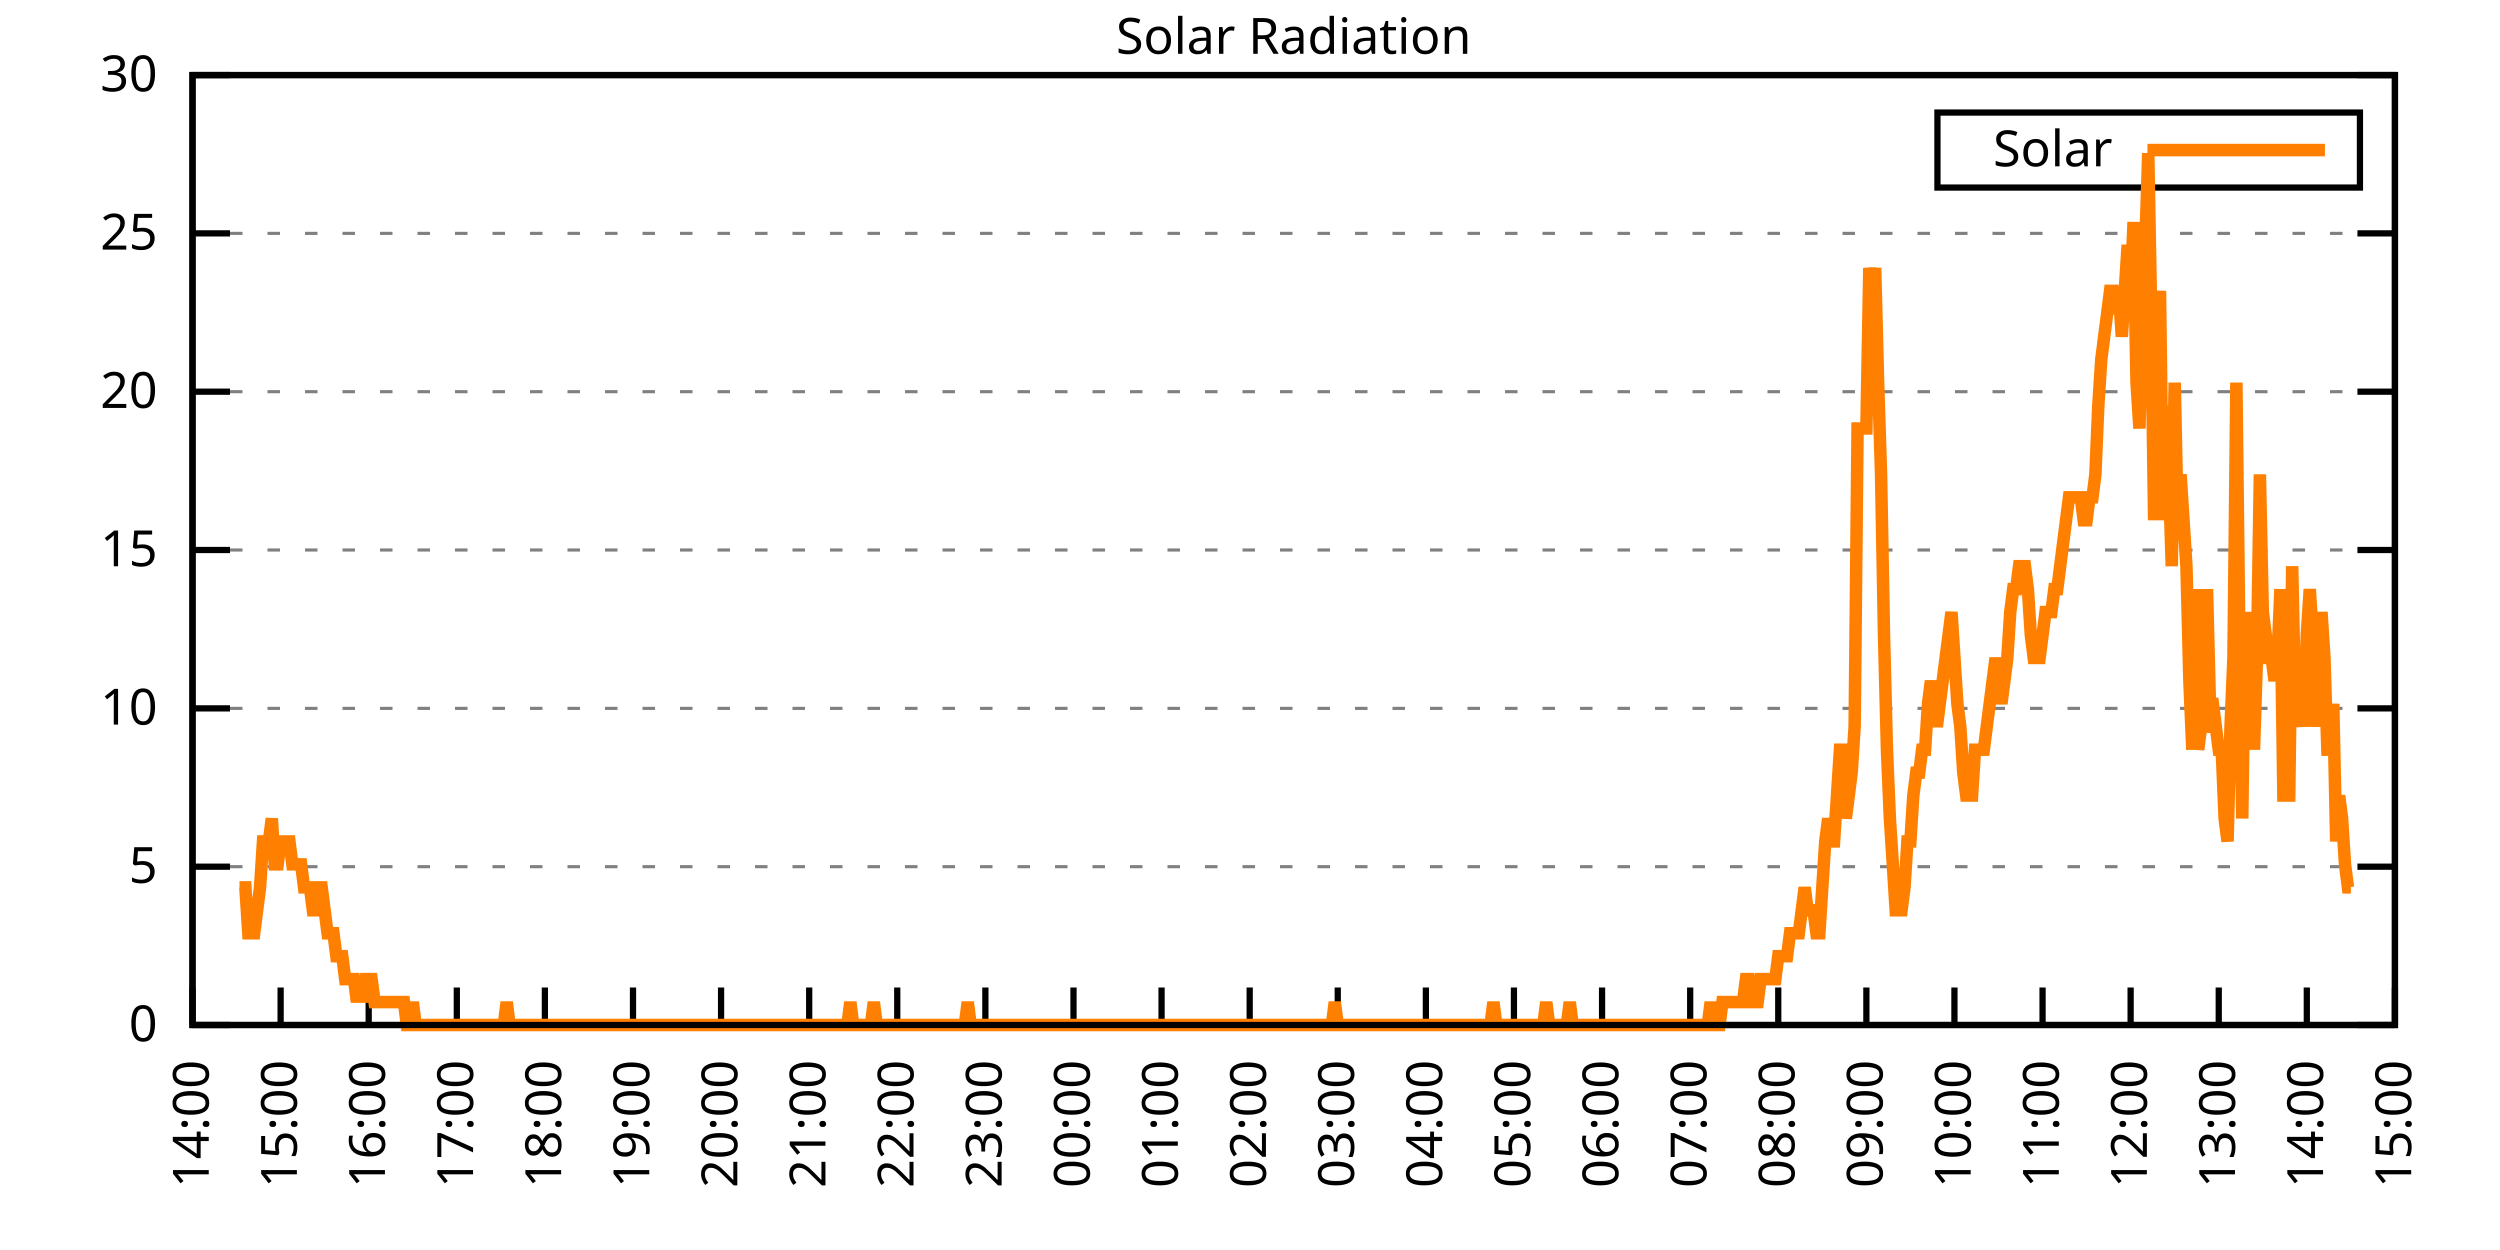
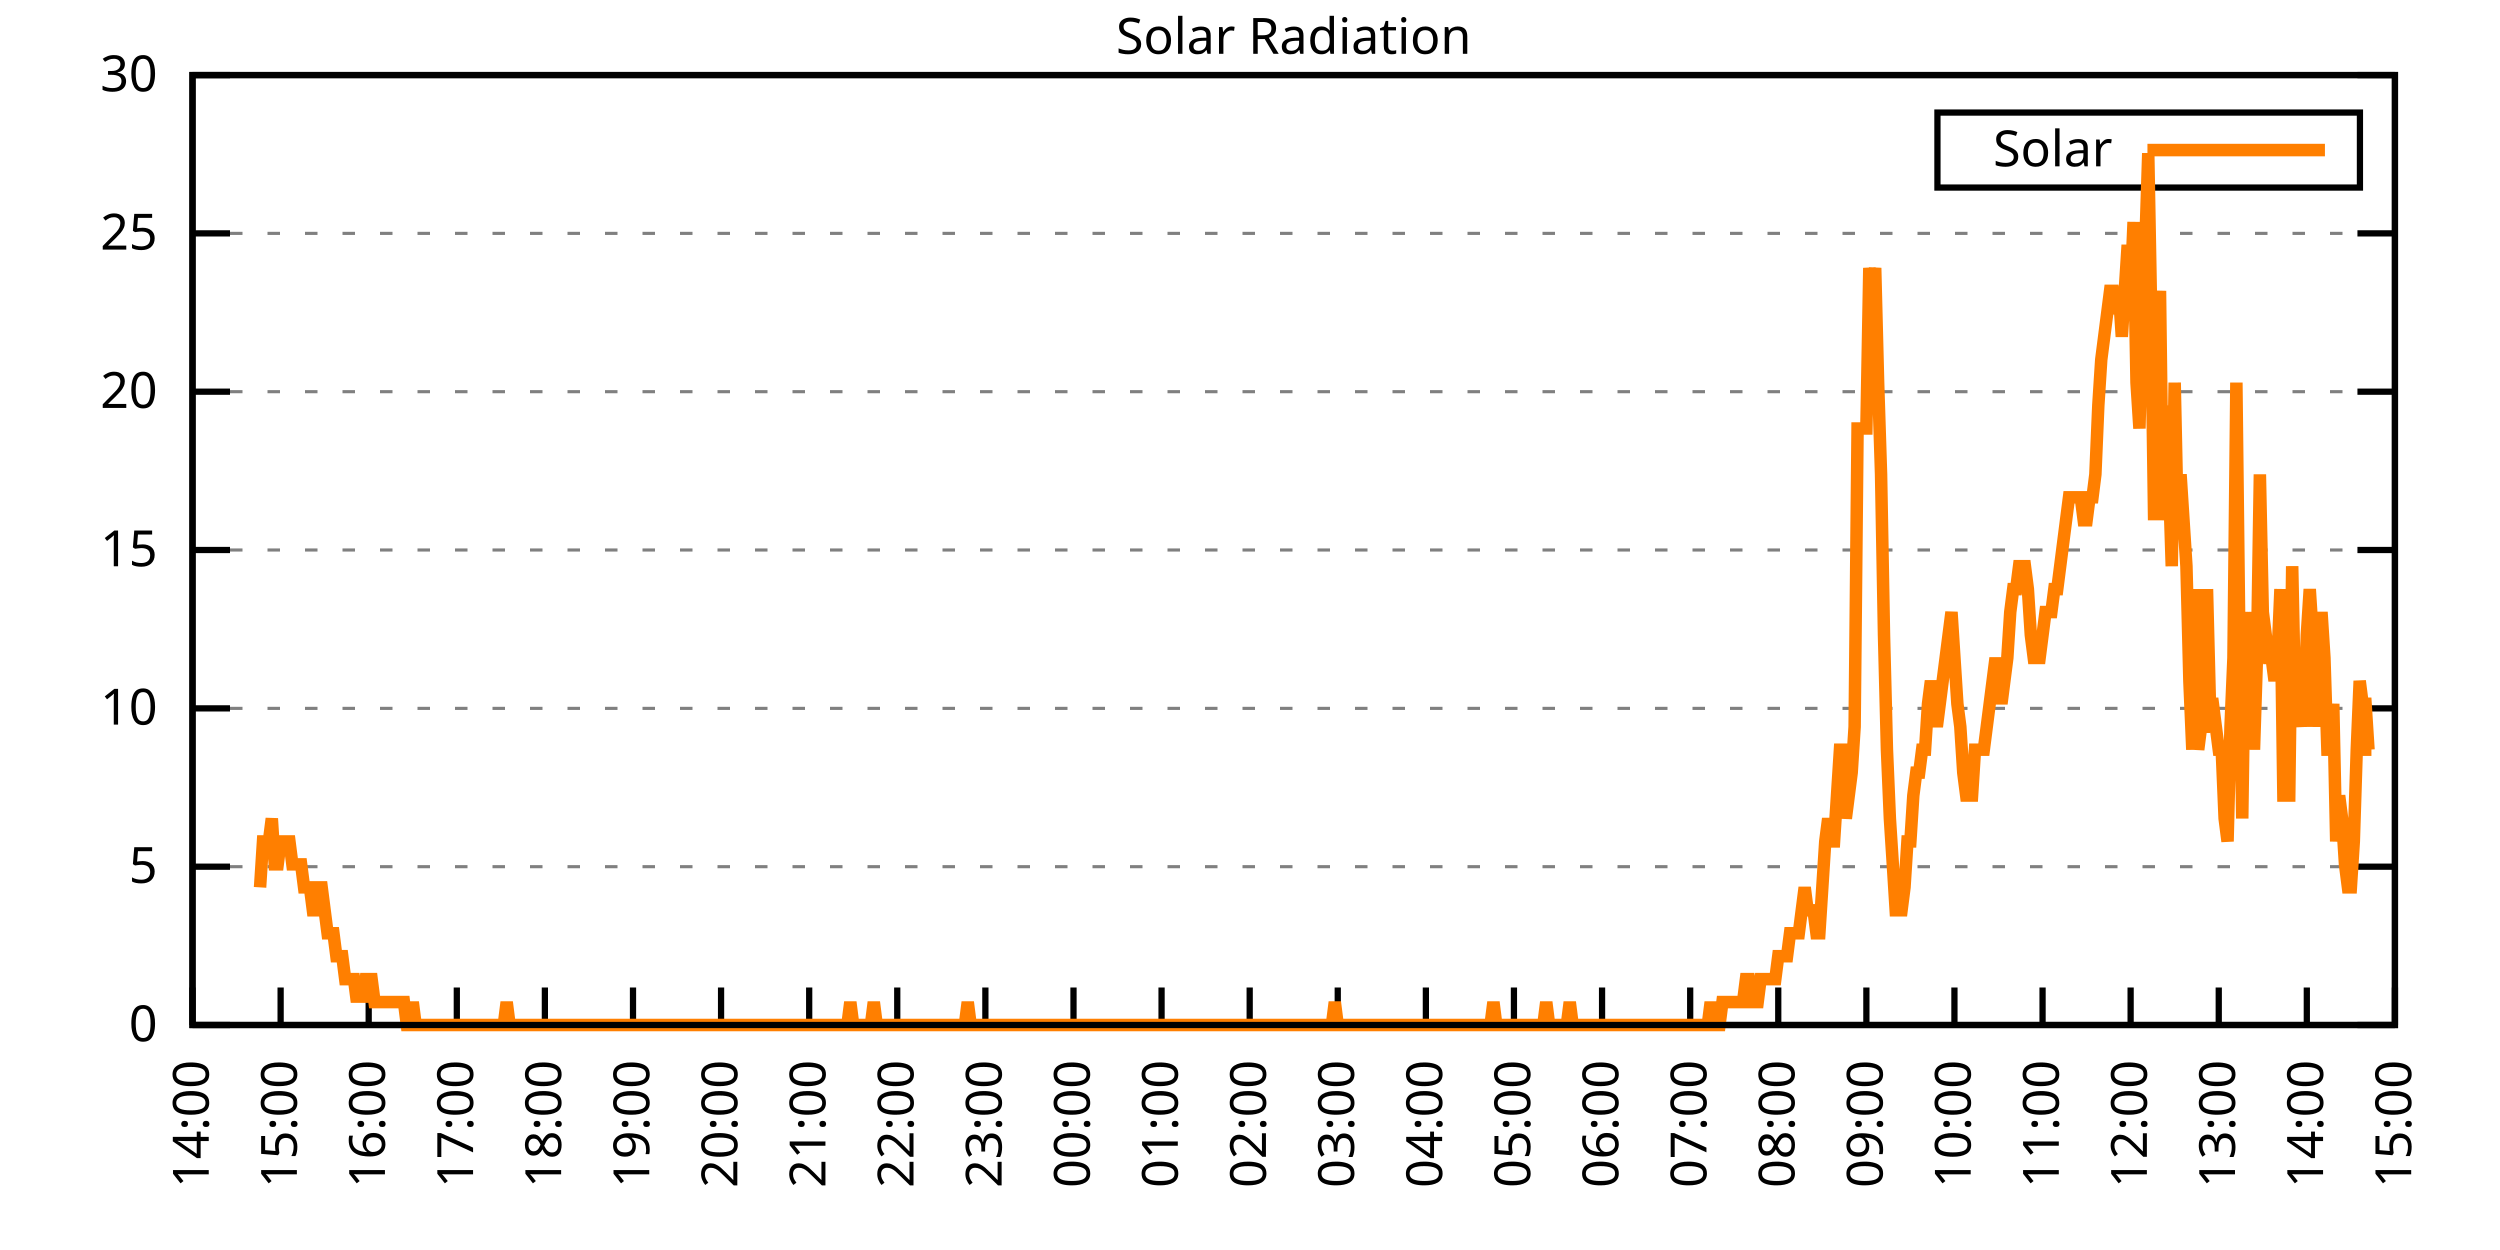
<svg xmlns="http://www.w3.org/2000/svg" xmlns:xlink="http://www.w3.org/1999/xlink" width="400" height="200" viewBox="0 0 400 200">
  <g id="gnuplot_canvas">
    <rect x="0" y="0" width="400" height="200" fill="none" />
    <defs>
      <circle id="gpDot" r="0.5" stroke-width="0.5" stroke="currentColor" />
      <path id="gpPt0" stroke-width="0.333" stroke="currentColor" d="M-1,0 h2 M0,-1 v2" />
      <path id="gpPt1" stroke-width="0.333" stroke="currentColor" d="M-1,-1 L1,1 M1,-1 L-1,1" />
      <path id="gpPt2" stroke-width="0.333" stroke="currentColor" d="M-1,0 L1,0 M0,-1 L0,1 M-1,-1 L1,1 M-1,1 L1,-1" />
      <rect id="gpPt3" stroke-width="0.333" stroke="currentColor" x="-1" y="-1" width="2" height="2" />
      <rect id="gpPt4" stroke-width="0.333" stroke="currentColor" fill="currentColor" x="-1" y="-1" width="2" height="2" />
      <circle id="gpPt5" stroke-width="0.333" stroke="currentColor" cx="0" cy="0" r="1" />
      <use xlink:href="#gpPt5" id="gpPt6" fill="currentColor" stroke="none" />
      <path id="gpPt7" stroke-width="0.333" stroke="currentColor" d="M0,-1.33 L-1.33,0.67 L1.33,0.67 z" />
      <use xlink:href="#gpPt7" id="gpPt8" fill="currentColor" stroke="none" />
      <use xlink:href="#gpPt7" id="gpPt9" stroke="currentColor" transform="rotate(180)" />
      <use xlink:href="#gpPt9" id="gpPt10" fill="currentColor" stroke="none" />
      <use xlink:href="#gpPt3" id="gpPt11" stroke="currentColor" transform="rotate(45)" />
      <use xlink:href="#gpPt11" id="gpPt12" fill="currentColor" stroke="none" />
      <path id="gpPt13" stroke-width="0.333" stroke="currentColor" d="M0,1.330 L1.265,0.411 L0.782,-1.067 L-0.782,-1.076 L-1.265,0.411 z" />
      <use xlink:href="#gpPt13" id="gpPt14" fill="currentColor" stroke="none" />
      <filter id="textbox" filterUnits="objectBoundingBox" x="0" y="0" height="1" width="1">
        <feFlood flood-color="white" flood-opacity="1" result="bgnd" />
        <feComposite in="SourceGraphic" in2="bgnd" operator="atop" />
      </filter>
      <filter id="greybox" filterUnits="objectBoundingBox" x="0" y="0" height="1" width="1">
        <feFlood flood-color="lightgrey" flood-opacity="1" result="grey" />
        <feComposite in="SourceGraphic" in2="grey" operator="atop" />
      </filter>
    </defs>
    <g fill="none" color="white" stroke="currentColor" stroke-width="1.00" stroke-linecap="butt" stroke-linejoin="miter">
</g>
    <g fill="none" color="black" stroke="currentColor" stroke-width="1.00" stroke-linecap="butt" stroke-linejoin="miter">
      <g stroke="none" shape-rendering="crispEdges">
        <polygon fill="rgb(255, 255, 255)" points="30.80,164.00 383.18,164.00 383.18,12.02 30.80,12.02 " />
      </g>
    </g>
    <g fill="none" color="black" stroke="currentColor" stroke-width="1.00" stroke-linecap="butt" stroke-linejoin="miter">
</g>
    <g fill="none" color="black" stroke="black" stroke-width="0.50" stroke-linecap="butt" stroke-linejoin="miter">
</g>
    <g fill="none" color="gray" stroke="currentColor" stroke-width="0.50" stroke-linecap="butt" stroke-linejoin="miter">
      <path stroke="gray" stroke-dasharray="2,4" class="gridline" d="M30.80,164.00 L383.19,164.00  " />
    </g>
    <g fill="none" color="gray" stroke="gray" stroke-width="1.00" stroke-linecap="butt" stroke-linejoin="miter">
</g>
    <g fill="none" color="black" stroke="currentColor" stroke-width="1.00" stroke-linecap="butt" stroke-linejoin="miter">
      <path stroke="black" d="M30.80,164.00 L36.80,164.00 M383.19,164.00 L377.19,164.00  " />
      <g transform="translate(25.20,166.60)" stroke="none" fill="black" font-family="Sans" font-size="8.00" text-anchor="end">
        <text>
          <tspan font-family="Sans"> 0</tspan>
        </text>
      </g>
    </g>
    <g fill="none" color="black" stroke="currentColor" stroke-width="1.00" stroke-linecap="butt" stroke-linejoin="miter">
</g>
    <g fill="none" color="black" stroke="black" stroke-width="0.50" stroke-linecap="butt" stroke-linejoin="miter">
</g>
    <g fill="none" color="gray" stroke="currentColor" stroke-width="0.50" stroke-linecap="butt" stroke-linejoin="miter">
      <path stroke="gray" stroke-dasharray="2,4" class="gridline" d="M30.80,138.67 L383.19,138.67  " />
    </g>
    <g fill="none" color="gray" stroke="gray" stroke-width="1.00" stroke-linecap="butt" stroke-linejoin="miter">
</g>
    <g fill="none" color="black" stroke="currentColor" stroke-width="1.00" stroke-linecap="butt" stroke-linejoin="miter">
      <path stroke="black" d="M30.80,138.67 L36.80,138.67 M383.19,138.67 L377.19,138.67  " />
      <g transform="translate(25.20,141.27)" stroke="none" fill="black" font-family="Sans" font-size="8.00" text-anchor="end">
        <text>
          <tspan font-family="Sans"> 5</tspan>
        </text>
      </g>
    </g>
    <g fill="none" color="black" stroke="currentColor" stroke-width="1.00" stroke-linecap="butt" stroke-linejoin="miter">
</g>
    <g fill="none" color="black" stroke="black" stroke-width="0.50" stroke-linecap="butt" stroke-linejoin="miter">
</g>
    <g fill="none" color="gray" stroke="currentColor" stroke-width="0.50" stroke-linecap="butt" stroke-linejoin="miter">
      <path stroke="gray" stroke-dasharray="2,4" class="gridline" d="M30.80,113.34 L383.19,113.34  " />
    </g>
    <g fill="none" color="gray" stroke="gray" stroke-width="1.00" stroke-linecap="butt" stroke-linejoin="miter">
</g>
    <g fill="none" color="black" stroke="currentColor" stroke-width="1.00" stroke-linecap="butt" stroke-linejoin="miter">
      <path stroke="black" d="M30.80,113.34 L36.80,113.34 M383.19,113.34 L377.19,113.34  " />
      <g transform="translate(25.20,115.94)" stroke="none" fill="black" font-family="Sans" font-size="8.00" text-anchor="end">
        <text>
          <tspan font-family="Sans"> 10</tspan>
        </text>
      </g>
    </g>
    <g fill="none" color="black" stroke="currentColor" stroke-width="1.00" stroke-linecap="butt" stroke-linejoin="miter">
</g>
    <g fill="none" color="black" stroke="black" stroke-width="0.50" stroke-linecap="butt" stroke-linejoin="miter">
</g>
    <g fill="none" color="gray" stroke="currentColor" stroke-width="0.50" stroke-linecap="butt" stroke-linejoin="miter">
      <path stroke="gray" stroke-dasharray="2,4" class="gridline" d="M30.80,88.00 L383.19,88.00  " />
    </g>
    <g fill="none" color="gray" stroke="gray" stroke-width="1.00" stroke-linecap="butt" stroke-linejoin="miter">
</g>
    <g fill="none" color="black" stroke="currentColor" stroke-width="1.00" stroke-linecap="butt" stroke-linejoin="miter">
      <path stroke="black" d="M30.80,88.00 L36.80,88.00 M383.19,88.00 L377.19,88.00  " />
      <g transform="translate(25.20,90.60)" stroke="none" fill="black" font-family="Sans" font-size="8.00" text-anchor="end">
        <text>
          <tspan font-family="Sans"> 15</tspan>
        </text>
      </g>
    </g>
    <g fill="none" color="black" stroke="currentColor" stroke-width="1.00" stroke-linecap="butt" stroke-linejoin="miter">
</g>
    <g fill="none" color="black" stroke="black" stroke-width="0.50" stroke-linecap="butt" stroke-linejoin="miter">
</g>
    <g fill="none" color="gray" stroke="currentColor" stroke-width="0.50" stroke-linecap="butt" stroke-linejoin="miter">
      <path stroke="gray" stroke-dasharray="2,4" class="gridline" d="M30.80,62.67 L383.19,62.67  " />
    </g>
    <g fill="none" color="gray" stroke="gray" stroke-width="1.00" stroke-linecap="butt" stroke-linejoin="miter">
</g>
    <g fill="none" color="black" stroke="currentColor" stroke-width="1.00" stroke-linecap="butt" stroke-linejoin="miter">
      <path stroke="black" d="M30.80,62.67 L36.80,62.67 M383.19,62.67 L377.19,62.67  " />
      <g transform="translate(25.20,65.27)" stroke="none" fill="black" font-family="Sans" font-size="8.00" text-anchor="end">
        <text>
          <tspan font-family="Sans"> 20</tspan>
        </text>
      </g>
    </g>
    <g fill="none" color="black" stroke="currentColor" stroke-width="1.00" stroke-linecap="butt" stroke-linejoin="miter">
</g>
    <g fill="none" color="black" stroke="black" stroke-width="0.50" stroke-linecap="butt" stroke-linejoin="miter">
</g>
    <g fill="none" color="gray" stroke="currentColor" stroke-width="0.50" stroke-linecap="butt" stroke-linejoin="miter">
      <path stroke="gray" stroke-dasharray="2,4" class="gridline" d="M30.80,37.34 L383.19,37.34  " />
    </g>
    <g fill="none" color="gray" stroke="gray" stroke-width="1.00" stroke-linecap="butt" stroke-linejoin="miter">
</g>
    <g fill="none" color="black" stroke="currentColor" stroke-width="1.00" stroke-linecap="butt" stroke-linejoin="miter">
      <path stroke="black" d="M30.80,37.34 L36.80,37.34 M383.19,37.34 L377.19,37.34  " />
      <g transform="translate(25.20,39.94)" stroke="none" fill="black" font-family="Sans" font-size="8.00" text-anchor="end">
        <text>
          <tspan font-family="Sans"> 25</tspan>
        </text>
      </g>
    </g>
    <g fill="none" color="black" stroke="currentColor" stroke-width="1.00" stroke-linecap="butt" stroke-linejoin="miter">
</g>
    <g fill="none" color="black" stroke="black" stroke-width="0.50" stroke-linecap="butt" stroke-linejoin="miter">
</g>
    <g fill="none" color="gray" stroke="currentColor" stroke-width="0.50" stroke-linecap="butt" stroke-linejoin="miter">
      <path stroke="gray" stroke-dasharray="2,4" class="gridline" d="M30.80,12.01 L383.19,12.01  " />
    </g>
    <g fill="none" color="gray" stroke="gray" stroke-width="1.00" stroke-linecap="butt" stroke-linejoin="miter">
</g>
    <g fill="none" color="black" stroke="currentColor" stroke-width="1.00" stroke-linecap="butt" stroke-linejoin="miter">
      <path stroke="black" d="M30.80,12.01 L36.80,12.01 M383.19,12.01 L377.19,12.01  " />
      <g transform="translate(25.20,14.61)" stroke="none" fill="black" font-family="Sans" font-size="8.00" text-anchor="end">
        <text>
          <tspan font-family="Sans"> 30</tspan>
        </text>
      </g>
    </g>
    <g fill="none" color="black" stroke="currentColor" stroke-width="1.00" stroke-linecap="butt" stroke-linejoin="miter">
      <path stroke="black" d="M30.80,164.00 L30.80,158.00  " />
      <g transform="translate(33.40,169.60) rotate(270.00)" stroke="none" fill="black" font-family="Sans" font-size="8.00" text-anchor="end">
        <text>
          <tspan font-family="Sans">14:00</tspan>
        </text>
      </g>
    </g>
    <g fill="none" color="black" stroke="currentColor" stroke-width="1.00" stroke-linecap="butt" stroke-linejoin="miter">
      <path stroke="black" d="M44.90,164.00 L44.90,158.00  " />
      <g transform="translate(47.50,169.60) rotate(270.00)" stroke="none" fill="black" font-family="Sans" font-size="8.00" text-anchor="end">
        <text>
          <tspan font-family="Sans">15:00</tspan>
        </text>
      </g>
    </g>
    <g fill="none" color="black" stroke="currentColor" stroke-width="1.00" stroke-linecap="butt" stroke-linejoin="miter">
      <path stroke="black" d="M58.99,164.00 L58.99,158.00  " />
      <g transform="translate(61.59,169.60) rotate(270.00)" stroke="none" fill="black" font-family="Sans" font-size="8.00" text-anchor="end">
        <text>
          <tspan font-family="Sans">16:00</tspan>
        </text>
      </g>
    </g>
    <g fill="none" color="black" stroke="currentColor" stroke-width="1.00" stroke-linecap="butt" stroke-linejoin="miter">
      <path stroke="black" d="M73.09,164.00 L73.09,158.00  " />
      <g transform="translate(75.69,169.60) rotate(270.00)" stroke="none" fill="black" font-family="Sans" font-size="8.00" text-anchor="end">
        <text>
          <tspan font-family="Sans">17:00</tspan>
        </text>
      </g>
    </g>
    <g fill="none" color="black" stroke="currentColor" stroke-width="1.00" stroke-linecap="butt" stroke-linejoin="miter">
      <path stroke="black" d="M87.18,164.00 L87.18,158.00  " />
      <g transform="translate(89.78,169.60) rotate(270.00)" stroke="none" fill="black" font-family="Sans" font-size="8.00" text-anchor="end">
        <text>
          <tspan font-family="Sans">18:00</tspan>
        </text>
      </g>
    </g>
    <g fill="none" color="black" stroke="currentColor" stroke-width="1.00" stroke-linecap="butt" stroke-linejoin="miter">
      <path stroke="black" d="M101.28,164.00 L101.28,158.00  " />
      <g transform="translate(103.88,169.60) rotate(270.00)" stroke="none" fill="black" font-family="Sans" font-size="8.00" text-anchor="end">
        <text>
          <tspan font-family="Sans">19:00</tspan>
        </text>
      </g>
    </g>
    <g fill="none" color="black" stroke="currentColor" stroke-width="1.00" stroke-linecap="butt" stroke-linejoin="miter">
      <path stroke="black" d="M115.37,164.00 L115.37,158.00  " />
      <g transform="translate(117.97,169.60) rotate(270.00)" stroke="none" fill="black" font-family="Sans" font-size="8.00" text-anchor="end">
        <text>
          <tspan font-family="Sans">20:00</tspan>
        </text>
      </g>
    </g>
    <g fill="none" color="black" stroke="currentColor" stroke-width="1.00" stroke-linecap="butt" stroke-linejoin="miter">
      <path stroke="black" d="M129.47,164.00 L129.47,158.00  " />
      <g transform="translate(132.07,169.60) rotate(270.00)" stroke="none" fill="black" font-family="Sans" font-size="8.00" text-anchor="end">
        <text>
          <tspan font-family="Sans">21:00</tspan>
        </text>
      </g>
    </g>
    <g fill="none" color="black" stroke="currentColor" stroke-width="1.00" stroke-linecap="butt" stroke-linejoin="miter">
      <path stroke="black" d="M143.56,164.00 L143.56,158.00  " />
      <g transform="translate(146.16,169.60) rotate(270.00)" stroke="none" fill="black" font-family="Sans" font-size="8.00" text-anchor="end">
        <text>
          <tspan font-family="Sans">22:00</tspan>
        </text>
      </g>
    </g>
    <g fill="none" color="black" stroke="currentColor" stroke-width="1.00" stroke-linecap="butt" stroke-linejoin="miter">
      <path stroke="black" d="M157.66,164.00 L157.66,158.00  " />
      <g transform="translate(160.26,169.60) rotate(270.00)" stroke="none" fill="black" font-family="Sans" font-size="8.00" text-anchor="end">
        <text>
          <tspan font-family="Sans">23:00</tspan>
        </text>
      </g>
    </g>
    <g fill="none" color="black" stroke="currentColor" stroke-width="1.00" stroke-linecap="butt" stroke-linejoin="miter">
      <path stroke="black" d="M171.76,164.00 L171.76,158.00  " />
      <g transform="translate(174.36,169.60) rotate(270.00)" stroke="none" fill="black" font-family="Sans" font-size="8.00" text-anchor="end">
        <text>
          <tspan font-family="Sans">00:00</tspan>
        </text>
      </g>
    </g>
    <g fill="none" color="black" stroke="currentColor" stroke-width="1.00" stroke-linecap="butt" stroke-linejoin="miter">
      <path stroke="black" d="M185.85,164.00 L185.85,158.00  " />
      <g transform="translate(188.45,169.60) rotate(270.00)" stroke="none" fill="black" font-family="Sans" font-size="8.00" text-anchor="end">
        <text>
          <tspan font-family="Sans">01:00</tspan>
        </text>
      </g>
    </g>
    <g fill="none" color="black" stroke="currentColor" stroke-width="1.00" stroke-linecap="butt" stroke-linejoin="miter">
      <path stroke="black" d="M199.95,164.00 L199.95,158.00  " />
      <g transform="translate(202.55,169.60) rotate(270.00)" stroke="none" fill="black" font-family="Sans" font-size="8.00" text-anchor="end">
        <text>
          <tspan font-family="Sans">02:00</tspan>
        </text>
      </g>
    </g>
    <g fill="none" color="black" stroke="currentColor" stroke-width="1.00" stroke-linecap="butt" stroke-linejoin="miter">
      <path stroke="black" d="M214.04,164.00 L214.04,158.00  " />
      <g transform="translate(216.64,169.60) rotate(270.00)" stroke="none" fill="black" font-family="Sans" font-size="8.00" text-anchor="end">
        <text>
          <tspan font-family="Sans">03:00</tspan>
        </text>
      </g>
    </g>
    <g fill="none" color="black" stroke="currentColor" stroke-width="1.00" stroke-linecap="butt" stroke-linejoin="miter">
      <path stroke="black" d="M228.14,164.00 L228.14,158.00  " />
      <g transform="translate(230.74,169.60) rotate(270.00)" stroke="none" fill="black" font-family="Sans" font-size="8.00" text-anchor="end">
        <text>
          <tspan font-family="Sans">04:00</tspan>
        </text>
      </g>
    </g>
    <g fill="none" color="black" stroke="currentColor" stroke-width="1.00" stroke-linecap="butt" stroke-linejoin="miter">
      <path stroke="black" d="M242.23,164.00 L242.23,158.00  " />
      <g transform="translate(244.83,169.60) rotate(270.00)" stroke="none" fill="black" font-family="Sans" font-size="8.00" text-anchor="end">
        <text>
          <tspan font-family="Sans">05:00</tspan>
        </text>
      </g>
    </g>
    <g fill="none" color="black" stroke="currentColor" stroke-width="1.00" stroke-linecap="butt" stroke-linejoin="miter">
      <path stroke="black" d="M256.33,164.00 L256.33,158.00  " />
      <g transform="translate(258.93,169.60) rotate(270.00)" stroke="none" fill="black" font-family="Sans" font-size="8.00" text-anchor="end">
        <text>
          <tspan font-family="Sans">06:00</tspan>
        </text>
      </g>
    </g>
    <g fill="none" color="black" stroke="currentColor" stroke-width="1.00" stroke-linecap="butt" stroke-linejoin="miter">
      <path stroke="black" d="M270.43,164.00 L270.43,158.00  " />
      <g transform="translate(273.03,169.60) rotate(270.00)" stroke="none" fill="black" font-family="Sans" font-size="8.00" text-anchor="end">
        <text>
          <tspan font-family="Sans">07:00</tspan>
        </text>
      </g>
    </g>
    <g fill="none" color="black" stroke="currentColor" stroke-width="1.00" stroke-linecap="butt" stroke-linejoin="miter">
      <path stroke="black" d="M284.52,164.00 L284.52,158.00  " />
      <g transform="translate(287.12,169.60) rotate(270.00)" stroke="none" fill="black" font-family="Sans" font-size="8.00" text-anchor="end">
        <text>
          <tspan font-family="Sans">08:00</tspan>
        </text>
      </g>
    </g>
    <g fill="none" color="black" stroke="currentColor" stroke-width="1.00" stroke-linecap="butt" stroke-linejoin="miter">
      <path stroke="black" d="M298.62,164.00 L298.62,158.00  " />
      <g transform="translate(301.22,169.60) rotate(270.00)" stroke="none" fill="black" font-family="Sans" font-size="8.00" text-anchor="end">
        <text>
          <tspan font-family="Sans">09:00</tspan>
        </text>
      </g>
    </g>
    <g fill="none" color="black" stroke="currentColor" stroke-width="1.00" stroke-linecap="butt" stroke-linejoin="miter">
      <path stroke="black" d="M312.71,164.00 L312.71,158.00  " />
      <g transform="translate(315.31,169.60) rotate(270.00)" stroke="none" fill="black" font-family="Sans" font-size="8.00" text-anchor="end">
        <text>
          <tspan font-family="Sans">10:00</tspan>
        </text>
      </g>
    </g>
    <g fill="none" color="black" stroke="currentColor" stroke-width="1.00" stroke-linecap="butt" stroke-linejoin="miter">
      <path stroke="black" d="M326.81,164.00 L326.81,158.00  " />
      <g transform="translate(329.41,169.60) rotate(270.00)" stroke="none" fill="black" font-family="Sans" font-size="8.00" text-anchor="end">
        <text>
          <tspan font-family="Sans">11:00</tspan>
        </text>
      </g>
    </g>
    <g fill="none" color="black" stroke="currentColor" stroke-width="1.00" stroke-linecap="butt" stroke-linejoin="miter">
      <path stroke="black" d="M340.90,164.00 L340.90,158.00  " />
      <g transform="translate(343.50,169.60) rotate(270.00)" stroke="none" fill="black" font-family="Sans" font-size="8.00" text-anchor="end">
        <text>
          <tspan font-family="Sans">12:00</tspan>
        </text>
      </g>
    </g>
    <g fill="none" color="black" stroke="currentColor" stroke-width="1.00" stroke-linecap="butt" stroke-linejoin="miter">
      <path stroke="black" d="M355.00,164.00 L355.00,158.00  " />
      <g transform="translate(357.60,169.60) rotate(270.00)" stroke="none" fill="black" font-family="Sans" font-size="8.00" text-anchor="end">
        <text>
          <tspan font-family="Sans">13:00</tspan>
        </text>
      </g>
    </g>
    <g fill="none" color="black" stroke="currentColor" stroke-width="1.00" stroke-linecap="butt" stroke-linejoin="miter">
      <path stroke="black" d="M369.09,164.00 L369.09,158.00  " />
      <g transform="translate(371.69,169.60) rotate(270.00)" stroke="none" fill="black" font-family="Sans" font-size="8.00" text-anchor="end">
        <text>
          <tspan font-family="Sans">14:00</tspan>
        </text>
      </g>
    </g>
    <g fill="none" color="black" stroke="currentColor" stroke-width="1.00" stroke-linecap="butt" stroke-linejoin="miter">
      <path stroke="black" d="M383.19,164.00 L383.19,158.00  " />
      <g transform="translate(385.79,169.60) rotate(270.00)" stroke="none" fill="black" font-family="Sans" font-size="8.00" text-anchor="end">
        <text>
          <tspan font-family="Sans">15:00</tspan>
        </text>
      </g>
    </g>
    <g fill="none" color="black" stroke="currentColor" stroke-width="1.00" stroke-linecap="butt" stroke-linejoin="miter">
</g>
    <g fill="none" color="black" stroke="currentColor" stroke-width="1.00" stroke-linecap="butt" stroke-linejoin="miter">
      <path stroke="black" d="M30.80,12.01 L30.80,164.00 L383.19,164.00 L383.19,12.01 L30.80,12.01 Z  " />
    </g>
    <g fill="none" color="black" stroke="currentColor" stroke-width="1.00" stroke-linecap="butt" stroke-linejoin="miter">
</g>
    <g fill="none" color="black" stroke="currentColor" stroke-width="1.00" stroke-linecap="butt" stroke-linejoin="miter">
      <path stroke="black" d="M309.99,30.01 L309.99,18.01 L377.59,18.01 L377.59,30.01 L309.99,30.01 Z  " />
    </g>
    <g id="Solar_Radiation_plot_1">
      <g fill="none" color="white" stroke="black" stroke-width="2.00" stroke-linecap="butt" stroke-linejoin="miter">
</g>
      <g fill="none" color="black" stroke="currentColor" stroke-width="2.00" stroke-linecap="butt" stroke-linejoin="miter">
        <g transform="translate(337.99,26.61)" stroke="none" fill="black" font-family="Sans" font-size="8.00" text-anchor="end">
          <text>
            <tspan font-family="Sans">Solar</tspan>
          </text>
        </g>
      </g>
      <g fill="none" color="black" stroke="currentColor" stroke-width="2.00" stroke-linecap="butt" stroke-linejoin="miter">
-         <path stroke="rgb(255, 127,   0)" d="M343.59,24.01 L371.99,24.01 M38.32,141.98 L38.79,141.98 L39.26,141.98 L39.73,149.32 L40.20,149.32 L40.67,149.32   L41.14,145.65 L41.61,141.98 L42.08,134.63 L42.55,134.63 L43.02,134.63 L43.49,130.96 L43.96,138.30 L44.43,138.30   L44.90,134.63 L45.37,134.63 L45.84,134.63 L46.31,134.63 L46.78,138.30 L47.24,138.30 L47.71,138.30 L48.18,138.30   L48.65,141.98 L49.12,141.98 L49.59,141.98 L50.06,145.65 L50.53,145.65 L51.00,141.98 L51.47,141.98 L51.94,145.65   L52.41,149.32 L52.88,149.32 L53.35,149.32 L53.82,152.99 L54.29,152.99 L54.76,152.99 L55.23,156.66 L55.70,156.66   L56.17,156.66 L56.64,156.66 L57.11,160.33 L57.58,156.66 L58.05,160.33 L58.52,156.66 L58.99,156.66 L59.46,156.66   L59.93,160.33 L60.40,160.33 L60.87,160.33 L61.34,160.33 L61.81,160.33 L62.28,160.33 L62.75,160.33 L63.22,160.33   L63.69,160.33 L64.16,160.33 L64.63,160.33 L65.10,164.00 L65.57,164.00 L66.04,160.33 L66.51,164.00 L66.98,164.00   L67.45,164.00 L67.92,164.00 L68.39,164.00 L68.86,164.00 L69.33,164.00 L69.80,164.00 L70.27,164.00 L70.74,164.00   L71.21,164.00 L71.68,164.00 L72.15,164.00 L72.62,164.00 L73.09,164.00 L73.56,164.00 L74.03,164.00 L74.50,164.00   L74.97,164.00 L75.44,164.00 L75.91,164.00 L76.38,164.00 L76.85,164.00 L77.32,164.00 L77.79,164.00 L78.26,164.00   L78.73,164.00 L79.19,164.00 L79.66,164.00 L80.13,164.00 L80.60,164.00 L81.07,160.33 L81.54,164.00 L82.01,164.00   L82.48,164.00 L82.95,164.00 L83.42,164.00 L83.89,164.00 L84.36,164.00 L84.83,164.00 L85.30,164.00 L85.77,164.00   L86.24,164.00 L86.71,164.00 L87.18,164.00 L87.65,164.00 L88.12,164.00 L88.59,164.00 L89.06,164.00 L89.53,164.00   L90.00,164.00 L90.47,164.00 L90.94,164.00 L91.41,164.00 L91.88,164.00 L92.35,164.00 L92.82,164.00 L93.29,164.00   L93.76,164.00 L94.23,164.00 L94.70,164.00 L95.17,164.00 L95.64,164.00 L96.11,164.00 L96.58,164.00 L97.05,164.00   L97.52,164.00 L97.99,164.00 L98.46,164.00 L98.93,164.00 L99.40,164.00 L99.87,164.00 L100.34,164.00 L100.81,164.00   L101.28,164.00 L101.75,164.00 L102.22,164.00 L102.69,164.00 L103.16,164.00 L103.63,164.00 L104.10,164.00 L104.57,164.00   L105.04,164.00 L105.51,164.00 L105.98,164.00 L106.45,164.00 L106.92,164.00 L107.39,164.00 L107.86,164.00 L108.33,164.00   L108.80,164.00 L109.27,164.00 L109.74,164.00 L110.21,164.00 L110.68,164.00 L111.14,164.00 L111.61,164.00 L112.08,164.00   L112.55,164.00 L113.02,164.00 L113.49,164.00 L113.96,164.00 L114.43,164.00 L114.90,164.00 L115.37,164.00 L115.84,164.00   L116.31,164.00 L116.78,164.00 L117.25,164.00 L117.72,164.00 L118.19,164.00 L118.66,164.00 L119.13,164.00 L119.60,164.00   L120.07,164.00 L120.54,164.00 L121.01,164.00 L121.48,164.00 L121.95,164.00 L122.42,164.00 L122.89,164.00 L123.36,164.00   L123.83,164.00 L124.30,164.00 L124.77,164.00 L125.24,164.00 L125.71,164.00 L126.18,164.00 L126.65,164.00 L127.12,164.00   L127.59,164.00 L128.06,164.00 L128.53,164.00 L129.00,164.00 L129.47,164.00 L129.94,164.00 L130.41,164.00 L130.88,164.00   L131.35,164.00 L131.82,164.00 L132.29,164.00 L132.76,164.00 L133.23,164.00 L133.70,164.00 L134.17,164.00 L134.64,164.00   L135.11,164.00 L135.58,164.00 L136.05,160.33 L136.52,164.00 L136.99,164.00 L137.46,164.00 L137.93,164.00 L138.40,164.00   L138.87,164.00 L139.34,164.00 L139.81,160.33 L140.28,164.00 L140.75,164.00 L141.22,164.00 L141.69,164.00 L142.16,164.00   L142.63,164.00 L143.09,164.00 L143.56,164.00 L144.03,164.00 L144.50,164.00 L144.97,164.00 L145.44,164.00 L145.91,164.00   L146.38,164.00 L146.85,164.00 L147.32,164.00 L147.79,164.00 L148.26,164.00 L148.73,164.00 L149.20,164.00 L149.67,164.00   L150.14,164.00 L150.61,164.00 L151.08,164.00 L151.55,164.00 L152.02,164.00 L152.49,164.00 L152.96,164.00 L153.43,164.00   L153.90,164.00 L154.37,164.00 L154.84,160.33 L155.31,164.00 L155.78,164.00 L156.25,164.00 L156.72,164.00 L157.19,164.00   L157.66,164.00 L158.13,164.00 L158.60,164.00 L159.07,164.00 L159.54,164.00 L160.01,164.00 L160.48,164.00 L160.95,164.00   L161.42,164.00 L161.89,164.00 L162.36,164.00 L162.83,164.00 L163.30,164.00 L163.77,164.00 L164.24,164.00 L164.71,164.00   L165.18,164.00 L165.65,164.00 L166.12,164.00 L166.59,164.00 L167.06,164.00 L167.53,164.00 L168.00,164.00 L168.47,164.00   L168.94,164.00 L169.41,164.00 L169.88,164.00 L170.35,164.00 L170.82,164.00 L171.29,164.00 L171.76,164.00 L172.23,164.00   L172.70,164.00 L173.17,164.00 L173.64,164.00 L174.11,164.00 L174.58,164.00 L175.04,164.00 L175.51,164.00 L175.98,164.00   L176.45,164.00 L176.92,164.00 L177.39,164.00 L177.86,164.00 L178.33,164.00 L178.80,164.00 L179.27,164.00 L179.74,164.00   L180.21,164.00 L180.68,164.00 L181.15,164.00 L181.62,164.00 L182.09,164.00 L182.56,164.00 L183.03,164.00 L183.50,164.00   L183.97,164.00 L184.44,164.00 L184.91,164.00 L185.38,164.00 L185.85,164.00 L186.32,164.00 L186.79,164.00 L187.26,164.00   L187.73,164.00 L188.20,164.00 L188.67,164.00 L189.14,164.00 L189.61,164.00 L190.08,164.00 L190.55,164.00 L191.02,164.00   L191.49,164.00 L191.96,164.00 L192.43,164.00 L192.90,164.00 L193.37,164.00 L193.84,164.00 L194.31,164.00 L194.78,164.00   L195.25,164.00 L195.72,164.00 L196.19,164.00 L196.66,164.00 L197.13,164.00 L197.60,164.00 L198.07,164.00 L198.54,164.00   L199.01,164.00 L199.48,164.00 L199.95,164.00 L200.42,164.00 L200.89,164.00 L201.36,164.00 L201.83,164.00 L202.30,164.00   L202.77,164.00 L203.24,164.00 L203.71,164.00 L204.18,164.00 L204.65,164.00 L205.12,164.00 L205.59,164.00 L206.06,164.00   L206.53,164.00 L207.00,164.00 L207.46,164.00 L207.93,164.00 L208.40,164.00 L208.87,164.00 L209.34,164.00 L209.81,164.00   L210.28,164.00 L210.75,164.00 L211.22,164.00 L211.69,164.00 L212.16,164.00 L212.63,164.00 L213.10,164.00 L213.57,160.33   L214.04,164.00 L214.51,164.00 L214.98,164.00 L215.45,164.00 L215.92,164.00 L216.39,164.00 L216.86,164.00 L217.33,164.00   L217.80,164.00 L218.27,164.00 L218.74,164.00 L219.21,164.00 L219.68,164.00 L220.15,164.00 L220.62,164.00 L221.09,164.00   L221.56,164.00 L222.03,164.00 L222.50,164.00 L222.97,164.00 L223.44,164.00 L223.91,164.00 L224.38,164.00 L224.85,164.00   L225.32,164.00 L225.79,164.00 L226.26,164.00 L226.73,164.00 L227.20,164.00 L227.67,164.00 L228.14,164.00 L228.61,164.00   L229.08,164.00 L229.55,164.00 L230.02,164.00 L230.49,164.00 L230.96,164.00 L231.43,164.00 L231.90,164.00 L232.37,164.00   L232.84,164.00 L233.31,164.00 L233.78,164.00 L234.25,164.00 L234.72,164.00 L235.19,164.00 L235.66,164.00 L236.13,164.00   L236.60,164.00 L237.07,164.00 L237.54,164.00 L238.01,164.00 L238.48,164.00 L238.95,160.33 L239.41,164.00 L239.88,164.00   L240.35,164.00 L240.82,164.00 L241.29,164.00 L241.76,164.00 L242.23,164.00 L242.70,164.00 L243.17,164.00 L243.64,164.00   L244.11,164.00 L244.58,164.00 L245.05,164.00 L245.52,164.00 L245.99,164.00 L246.46,164.00 L246.93,164.00 L247.40,160.33   L247.87,164.00 L248.34,164.00 L248.81,164.00 L249.28,164.00 L249.75,164.00 L250.22,164.00 L250.69,164.00 L251.16,160.33   L251.63,164.00 L252.10,164.00 L252.57,164.00 L253.04,164.00 L253.51,164.00 L253.98,164.00 L254.45,164.00 L254.92,164.00   L255.39,164.00 L255.86,164.00 L256.33,164.00 L256.80,164.00 L257.27,164.00 L257.74,164.00 L258.21,164.00 L258.68,164.00   L259.15,164.00 L259.62,164.00 L260.09,164.00 L260.56,164.00 L261.03,164.00 L261.50,164.00 L261.97,164.00 L262.44,164.00   L262.91,164.00 L263.38,164.00 L263.85,164.00 L264.32,164.00 L264.79,164.00 L265.26,164.00 L265.73,164.00 L266.20,164.00   L266.67,164.00 L267.14,164.00 L267.61,164.00 L268.08,164.00 L268.55,164.00 L269.02,164.00 L269.49,164.00 L269.96,164.00   L270.43,164.00 L270.90,164.00 L271.36,164.00 L271.83,164.00 L272.30,164.00 L272.77,164.00 L273.24,164.00 L273.71,160.33   L274.18,164.00 L274.65,164.00 L275.12,164.00 L275.59,160.33 L276.06,160.33 L276.53,160.33 L277.00,160.33 L277.47,160.33   L277.94,160.33 L278.41,160.33 L278.88,160.33 L279.35,156.66 L279.82,156.66 L280.29,160.33 L280.76,160.33 L281.23,160.33   L281.70,156.66 L282.17,156.66 L282.64,156.66 L283.11,156.66 L283.58,156.66 L284.05,156.66 L284.52,152.99 L284.99,152.99   L285.46,152.99 L285.93,152.99 L286.40,149.32 L286.87,149.32 L287.34,149.32 L287.81,149.32 L288.28,145.65 L288.75,141.98   L289.22,145.65 L289.69,145.65 L290.16,145.65 L290.63,149.32 L291.10,149.32 L291.57,141.98 L292.04,134.63 L292.51,130.96   L292.98,134.63 L293.45,134.63 L293.92,127.29 L294.39,119.95 L294.86,119.95 L295.33,130.96 L295.80,127.29 L296.27,123.62   L296.74,116.28 L297.21,68.56 L297.68,68.56 L298.15,68.56 L298.62,68.56 L299.09,42.87 L299.56,46.54 L300.03,42.87   L300.50,61.22 L300.97,75.90 L301.44,101.60 L301.91,119.95 L302.38,130.96 L302.85,138.30 L303.31,145.65 L303.78,145.65   L304.25,145.65 L304.72,141.98 L305.19,134.63 L305.66,134.63 L306.13,127.29 L306.60,123.62 L307.07,123.62 L307.54,119.95   L308.01,119.95 L308.48,112.61 L308.95,108.94 L309.42,112.61 L309.89,116.28 L310.36,112.61 L310.83,108.94 L311.30,105.27   L311.77,101.60 L312.24,97.93 L312.71,105.27 L313.18,112.61 L313.65,116.28 L314.12,123.62 L314.59,127.29 L315.06,127.29   L315.53,127.29 L316.00,119.95 L316.47,119.95 L316.94,119.95 L317.41,119.95 L317.88,116.28 L318.35,112.61 L318.82,108.94   L319.29,105.27 L319.76,108.94 L320.23,112.61 L320.70,108.94 L321.17,105.27 L321.64,97.93 L322.11,94.26 L322.58,94.26   L323.05,90.59 L323.52,90.59 L323.99,90.59 L324.46,94.26 L324.93,101.60 L325.40,105.27 L325.87,105.27 L326.34,105.27   L326.81,101.60 L327.28,97.93 L327.75,97.93 L328.22,97.93 L328.69,94.26 L329.16,94.26 L329.63,90.59 L330.10,86.91   L330.57,83.24 L331.04,79.57 L331.51,79.57 L331.98,79.57 L332.45,79.57 L332.92,79.57 L333.39,83.24 L333.86,83.24   L334.33,79.57 L334.80,79.57 L335.26,75.90 L335.73,64.89 L336.20,57.55 L336.67,53.88 L337.14,50.21 L337.61,46.54   L338.08,46.54 L338.55,50.21 L339.02,46.54 L339.49,53.88 L339.96,46.54 L340.43,39.19 L340.90,46.54 L341.37,35.52   L341.84,61.22 L342.31,68.56 L342.78,50.21 L343.25,39.19 L343.72,24.51 L344.19,50.21 L344.66,83.24 L345.13,53.88   L345.60,46.54 L346.07,83.24 L346.54,64.89 L347.01,75.90 L347.48,90.59 L347.95,61.22 L348.42,83.24 L348.89,75.90   L349.36,83.24 L349.83,90.59 L350.30,108.94 L350.77,119.95 L351.24,94.26 L351.71,119.95 L352.18,116.28 L352.65,116.28   L353.12,94.26 L353.59,112.61 L354.06,112.61 L354.53,116.28 L355.00,119.95 L355.47,119.95 L355.94,130.96 L356.41,134.63   L356.88,116.28 L357.35,105.27 L357.82,61.22 L358.29,101.60 L358.76,130.96 L359.23,97.93 L359.70,108.94 L360.17,97.93   L360.64,119.95 L361.11,105.27 L361.58,75.90 L362.05,97.93 L362.52,101.60 L362.99,105.27 L363.46,105.27 L363.93,108.94   L364.40,105.27 L364.87,94.26 L365.34,127.29 L365.81,127.29 L366.28,127.29 L366.75,90.59 L367.21,112.61 L367.68,116.28   L368.15,105.27 L368.62,116.28 L369.09,101.60 L369.56,94.26 L370.03,101.60 L370.50,116.28 L370.97,105.27 L371.44,97.93   L371.91,105.27 L372.38,119.95 L372.85,119.95 L373.32,112.61 L373.79,134.63 L374.26,127.29 L374.73,130.96 L375.20,138.30   L375.67,141.98 L376.14,141.98  " />
+         <path stroke="rgb(255, 127,   0)" d="M343.59,24.01 L371.99,24.01 M41.61,141.98 L42.08,134.63 L42.55,134.63 L43.02,134.63 L43.49,130.96 L43.96,138.30   L44.43,138.30 L44.90,134.63 L45.37,134.63 L45.84,134.63 L46.31,134.63 L46.78,138.30 L47.24,138.30 L47.71,138.30   L48.18,138.30 L48.65,141.98 L49.12,141.98 L49.59,141.98 L50.06,145.65 L50.53,145.65 L51.00,141.98 L51.47,141.98   L51.94,145.65 L52.41,149.32 L52.88,149.32 L53.35,149.32 L53.82,152.99 L54.29,152.99 L54.76,152.99 L55.23,156.66   L55.70,156.66 L56.17,156.66 L56.64,156.66 L57.11,160.33 L57.58,156.66 L58.05,160.33 L58.52,156.66 L58.99,156.66   L59.46,156.66 L59.93,160.33 L60.40,160.33 L60.87,160.33 L61.34,160.33 L61.81,160.33 L62.28,160.33 L62.75,160.33   L63.22,160.33 L63.69,160.33 L64.16,160.33 L64.63,160.33 L65.10,164.00 L65.57,164.00 L66.04,160.33 L66.51,164.00   L66.98,164.00 L67.45,164.00 L67.92,164.00 L68.39,164.00 L68.86,164.00 L69.33,164.00 L69.80,164.00 L70.27,164.00   L70.74,164.00 L71.21,164.00 L71.68,164.00 L72.15,164.00 L72.62,164.00 L73.09,164.00 L73.56,164.00 L74.03,164.00   L74.50,164.00 L74.97,164.00 L75.44,164.00 L75.91,164.00 L76.38,164.00 L76.85,164.00 L77.32,164.00 L77.79,164.00   L78.26,164.00 L78.73,164.00 L79.19,164.00 L79.66,164.00 L80.13,164.00 L80.60,164.00 L81.07,160.33 L81.54,164.00   L82.01,164.00 L82.48,164.00 L82.95,164.00 L83.42,164.00 L83.89,164.00 L84.36,164.00 L84.83,164.00 L85.30,164.00   L85.77,164.00 L86.24,164.00 L86.71,164.00 L87.18,164.00 L87.65,164.00 L88.12,164.00 L88.59,164.00 L89.06,164.00   L89.53,164.00 L90.00,164.00 L90.47,164.00 L90.94,164.00 L91.41,164.00 L91.88,164.00 L92.35,164.00 L92.82,164.00   L93.29,164.00 L93.76,164.00 L94.23,164.00 L94.70,164.00 L95.17,164.00 L95.64,164.00 L96.11,164.00 L96.58,164.00   L97.05,164.00 L97.52,164.00 L97.99,164.00 L98.46,164.00 L98.93,164.00 L99.40,164.00 L99.87,164.00 L100.34,164.00   L100.81,164.00 L101.28,164.00 L101.75,164.00 L102.22,164.00 L102.69,164.00 L103.16,164.00 L103.63,164.00 L104.10,164.00   L104.57,164.00 L105.04,164.00 L105.51,164.00 L105.98,164.00 L106.45,164.00 L106.92,164.00 L107.39,164.00 L107.86,164.00   L108.33,164.00 L108.80,164.00 L109.27,164.00 L109.74,164.00 L110.21,164.00 L110.68,164.00 L111.14,164.00 L111.61,164.00   L112.08,164.00 L112.55,164.00 L113.02,164.00 L113.49,164.00 L113.96,164.00 L114.43,164.00 L114.90,164.00 L115.37,164.00   L115.84,164.00 L116.31,164.00 L116.78,164.00 L117.25,164.00 L117.72,164.00 L118.19,164.00 L118.66,164.00 L119.13,164.00   L119.60,164.00 L120.07,164.00 L120.54,164.00 L121.01,164.00 L121.48,164.00 L121.95,164.00 L122.42,164.00 L122.89,164.00   L123.36,164.00 L123.83,164.00 L124.30,164.00 L124.77,164.00 L125.24,164.00 L125.71,164.00 L126.18,164.00 L126.65,164.00   L127.12,164.00 L127.59,164.00 L128.06,164.00 L128.53,164.00 L129.00,164.00 L129.47,164.00 L129.94,164.00 L130.41,164.00   L130.88,164.00 L131.35,164.00 L131.82,164.00 L132.29,164.00 L132.76,164.00 L133.23,164.00 L133.70,164.00 L134.17,164.00   L134.64,164.00 L135.11,164.00 L135.58,164.00 L136.05,160.33 L136.52,164.00 L136.99,164.00 L137.46,164.00 L137.93,164.00   L138.40,164.00 L138.87,164.00 L139.34,164.00 L139.81,160.33 L140.28,164.00 L140.75,164.00 L141.22,164.00 L141.69,164.00   L142.16,164.00 L142.63,164.00 L143.09,164.00 L143.56,164.00 L144.03,164.00 L144.50,164.00 L144.97,164.00 L145.44,164.00   L145.91,164.00 L146.38,164.00 L146.85,164.00 L147.32,164.00 L147.79,164.00 L148.26,164.00 L148.73,164.00 L149.20,164.00   L149.67,164.00 L150.14,164.00 L150.61,164.00 L151.08,164.00 L151.55,164.00 L152.02,164.00 L152.49,164.00 L152.96,164.00   L153.43,164.00 L153.90,164.00 L154.37,164.00 L154.84,160.33 L155.31,164.00 L155.78,164.00 L156.25,164.00 L156.72,164.00   L157.19,164.00 L157.66,164.00 L158.13,164.00 L158.60,164.00 L159.07,164.00 L159.54,164.00 L160.01,164.00 L160.48,164.00   L160.95,164.00 L161.42,164.00 L161.89,164.00 L162.36,164.00 L162.83,164.00 L163.30,164.00 L163.77,164.00 L164.24,164.00   L164.71,164.00 L165.18,164.00 L165.65,164.00 L166.12,164.00 L166.59,164.00 L167.06,164.00 L167.53,164.00 L168.00,164.00   L168.47,164.00 L168.94,164.00 L169.41,164.00 L169.88,164.00 L170.35,164.00 L170.82,164.00 L171.29,164.00 L171.76,164.00   L172.23,164.00 L172.70,164.00 L173.17,164.00 L173.64,164.00 L174.11,164.00 L174.58,164.00 L175.04,164.00 L175.51,164.00   L175.98,164.00 L176.45,164.00 L176.92,164.00 L177.39,164.00 L177.86,164.00 L178.33,164.00 L178.80,164.00 L179.27,164.00   L179.74,164.00 L180.21,164.00 L180.68,164.00 L181.15,164.00 L181.62,164.00 L182.09,164.00 L182.56,164.00 L183.03,164.00   L183.50,164.00 L183.97,164.00 L184.44,164.00 L184.91,164.00 L185.38,164.00 L185.85,164.00 L186.32,164.00 L186.79,164.00   L187.26,164.00 L187.73,164.00 L188.20,164.00 L188.67,164.00 L189.14,164.00 L189.61,164.00 L190.08,164.00 L190.55,164.00   L191.02,164.00 L191.49,164.00 L191.96,164.00 L192.43,164.00 L192.90,164.00 L193.37,164.00 L193.84,164.00 L194.31,164.00   L194.78,164.00 L195.25,164.00 L195.72,164.00 L196.19,164.00 L196.66,164.00 L197.13,164.00 L197.60,164.00 L198.07,164.00   L198.54,164.00 L199.01,164.00 L199.48,164.00 L199.95,164.00 L200.42,164.00 L200.89,164.00 L201.36,164.00 L201.83,164.00   L202.30,164.00 L202.77,164.00 L203.24,164.00 L203.71,164.00 L204.18,164.00 L204.65,164.00 L205.12,164.00 L205.59,164.00   L206.06,164.00 L206.53,164.00 L207.00,164.00 L207.46,164.00 L207.93,164.00 L208.40,164.00 L208.87,164.00 L209.34,164.00   L209.81,164.00 L210.28,164.00 L210.75,164.00 L211.22,164.00 L211.69,164.00 L212.16,164.00 L212.63,164.00 L213.10,164.00   L213.57,160.33 L214.04,164.00 L214.51,164.00 L214.98,164.00 L215.45,164.00 L215.92,164.00 L216.39,164.00 L216.86,164.00   L217.33,164.00 L217.80,164.00 L218.27,164.00 L218.74,164.00 L219.21,164.00 L219.68,164.00 L220.15,164.00 L220.62,164.00   L221.09,164.00 L221.56,164.00 L222.03,164.00 L222.50,164.00 L222.97,164.00 L223.44,164.00 L223.91,164.00 L224.38,164.00   L224.85,164.00 L225.32,164.00 L225.79,164.00 L226.26,164.00 L226.73,164.00 L227.20,164.00 L227.67,164.00 L228.14,164.00   L228.61,164.00 L229.08,164.00 L229.55,164.00 L230.02,164.00 L230.49,164.00 L230.96,164.00 L231.43,164.00 L231.90,164.00   L232.37,164.00 L232.84,164.00 L233.31,164.00 L233.78,164.00 L234.25,164.00 L234.72,164.00 L235.19,164.00 L235.66,164.00   L236.13,164.00 L236.60,164.00 L237.07,164.00 L237.54,164.00 L238.01,164.00 L238.48,164.00 L238.95,160.33 L239.41,164.00   L239.88,164.00 L240.35,164.00 L240.82,164.00 L241.29,164.00 L241.76,164.00 L242.23,164.00 L242.70,164.00 L243.17,164.00   L243.64,164.00 L244.11,164.00 L244.58,164.00 L245.05,164.00 L245.52,164.00 L245.99,164.00 L246.46,164.00 L246.93,164.00   L247.40,160.33 L247.87,164.00 L248.34,164.00 L248.81,164.00 L249.28,164.00 L249.75,164.00 L250.22,164.00 L250.69,164.00   L251.16,160.33 L251.63,164.00 L252.10,164.00 L252.57,164.00 L253.04,164.00 L253.51,164.00 L253.98,164.00 L254.45,164.00   L254.92,164.00 L255.39,164.00 L255.86,164.00 L256.33,164.00 L256.80,164.00 L257.27,164.00 L257.74,164.00 L258.21,164.00   L258.68,164.00 L259.15,164.00 L259.62,164.00 L260.09,164.00 L260.56,164.00 L261.03,164.00 L261.50,164.00 L261.97,164.00   L262.44,164.00 L262.91,164.00 L263.38,164.00 L263.85,164.00 L264.32,164.00 L264.79,164.00 L265.26,164.00 L265.73,164.00   L266.20,164.00 L266.67,164.00 L267.14,164.00 L267.61,164.00 L268.08,164.00 L268.55,164.00 L269.02,164.00 L269.49,164.00   L269.96,164.00 L270.43,164.00 L270.90,164.00 L271.36,164.00 L271.83,164.00 L272.30,164.00 L272.77,164.00 L273.24,164.00   L273.71,160.33 L274.18,164.00 L274.65,164.00 L275.12,164.00 L275.59,160.33 L276.06,160.33 L276.53,160.33 L277.00,160.33   L277.47,160.33 L277.94,160.33 L278.41,160.33 L278.88,160.33 L279.35,156.66 L279.82,156.66 L280.29,160.33 L280.76,160.33   L281.23,160.33 L281.70,156.66 L282.17,156.66 L282.64,156.66 L283.11,156.66 L283.58,156.66 L284.05,156.66 L284.52,152.99   L284.99,152.99 L285.46,152.99 L285.93,152.99 L286.40,149.32 L286.87,149.32 L287.34,149.32 L287.81,149.32 L288.28,145.65   L288.75,141.98 L289.22,145.65 L289.69,145.65 L290.16,145.65 L290.63,149.32 L291.10,149.32 L291.57,141.98 L292.04,134.63   L292.51,130.96 L292.98,134.63 L293.45,134.63 L293.92,127.29 L294.39,119.95 L294.86,119.95 L295.33,130.96 L295.80,127.29   L296.27,123.62 L296.74,116.28 L297.21,68.56 L297.68,68.56 L298.15,68.56 L298.62,68.56 L299.09,42.87 L299.56,46.54   L300.03,42.87 L300.50,61.22 L300.97,75.90 L301.44,101.60 L301.91,119.95 L302.38,130.96 L302.85,138.30 L303.31,145.65   L303.78,145.65 L304.25,145.65 L304.72,141.98 L305.19,134.63 L305.66,134.63 L306.13,127.29 L306.60,123.62 L307.07,123.62   L307.54,119.95 L308.01,119.95 L308.48,112.61 L308.95,108.94 L309.42,112.61 L309.89,116.28 L310.36,112.61 L310.83,108.94   L311.30,105.27 L311.77,101.60 L312.24,97.93 L312.71,105.27 L313.18,112.61 L313.65,116.28 L314.12,123.62 L314.59,127.29   L315.06,127.29 L315.53,127.29 L316.00,119.95 L316.47,119.95 L316.94,119.95 L317.41,119.95 L317.88,116.28 L318.35,112.61   L318.82,108.94 L319.29,105.27 L319.76,108.94 L320.23,112.61 L320.70,108.94 L321.17,105.27 L321.64,97.93 L322.11,94.26   L322.58,94.26 L323.05,90.59 L323.52,90.59 L323.99,90.59 L324.46,94.26 L324.93,101.60 L325.40,105.27 L325.87,105.27   L326.34,105.27 L326.81,101.60 L327.28,97.93 L327.75,97.93 L328.22,97.93 L328.69,94.26 L329.16,94.26 L329.63,90.59   L330.10,86.91 L330.57,83.24 L331.04,79.57 L331.51,79.57 L331.98,79.57 L332.45,79.57 L332.92,79.57 L333.39,83.24   L333.86,83.24 L334.33,79.57 L334.80,79.57 L335.26,75.90 L335.73,64.89 L336.20,57.55 L336.67,53.88 L337.14,50.21   L337.61,46.54 L338.08,46.54 L338.55,50.21 L339.02,46.54 L339.49,53.88 L339.96,46.54 L340.43,39.19 L340.90,46.54   L341.37,35.52 L341.84,61.22 L342.31,68.56 L342.78,50.21 L343.25,39.19 L343.72,24.51 L344.19,50.21 L344.66,83.24   L345.13,53.88 L345.60,46.54 L346.07,83.24 L346.54,64.89 L347.01,75.90 L347.48,90.59 L347.95,61.22 L348.42,83.24   L348.89,75.90 L349.36,83.24 L349.83,90.59 L350.30,108.94 L350.77,119.95 L351.24,94.26 L351.71,119.95 L352.18,116.28   L352.65,116.28 L353.12,94.26 L353.59,112.61 L354.06,112.61 L354.53,116.28 L355.00,119.95 L355.47,119.95 L355.94,130.96   L356.41,134.63 L356.88,116.28 L357.35,105.27 L357.82,61.22 L358.29,101.60 L358.76,130.96 L359.23,97.93 L359.70,108.94   L360.17,97.93 L360.64,119.95 L361.11,105.27 L361.58,75.90 L362.05,97.93 L362.52,101.60 L362.99,105.27 L363.46,105.27   L363.93,108.94 L364.40,105.27 L364.87,94.26 L365.34,127.29 L365.81,127.29 L366.28,127.29 L366.75,90.59 L367.21,112.61   L367.68,116.28 L368.15,105.27 L368.62,116.28 L369.09,101.60 L369.56,94.26 L370.03,101.60 L370.50,116.28 L370.97,105.27   L371.44,97.93 L371.91,105.27 L372.38,119.95 L372.85,119.95 L373.32,112.61 L373.79,134.63 L374.26,127.29 L374.73,130.96   L375.20,138.30 L375.67,141.98 L376.14,141.98 L376.61,134.63 L377.08,119.95 L377.55,108.94 L378.02,112.61 L378.49,112.61   L378.96,119.95 L379.43,119.95  " />
      </g>
    </g>
    <g fill="none" color="black" stroke="currentColor" stroke-width="2.00" stroke-linecap="butt" stroke-linejoin="miter">
</g>
    <g fill="none" color="black" stroke="black" stroke-width="1.00" stroke-linecap="butt" stroke-linejoin="miter">
</g>
    <g fill="none" color="black" stroke="currentColor" stroke-width="1.00" stroke-linecap="butt" stroke-linejoin="miter">
      <path stroke="black" d="M30.80,12.01 L30.80,164.00 L383.19,164.00 L383.19,12.01 L30.80,12.01 Z  " />
      <g transform="translate(6.80,88.01) rotate(270.00)" stroke="none" fill="black" font-family="Sans" font-size="8.00" text-anchor="middle">
        <text />
      </g>
    </g>
    <g fill="none" color="black" stroke="currentColor" stroke-width="1.00" stroke-linecap="butt" stroke-linejoin="miter">
</g>
    <g fill="none" color="black" stroke="currentColor" stroke-width="1.00" stroke-linecap="butt" stroke-linejoin="miter">
      <g transform="translate(206.99,8.61)" stroke="none" fill="black" font-family="Sans" font-size="8.00" text-anchor="middle">
        <text>
          <tspan font-family="Sans">Solar Radiation</tspan>
        </text>
      </g>
    </g>
    <g fill="none" color="black" stroke="currentColor" stroke-width="1.00" stroke-linecap="butt" stroke-linejoin="miter">
</g>
  </g>
</svg>
